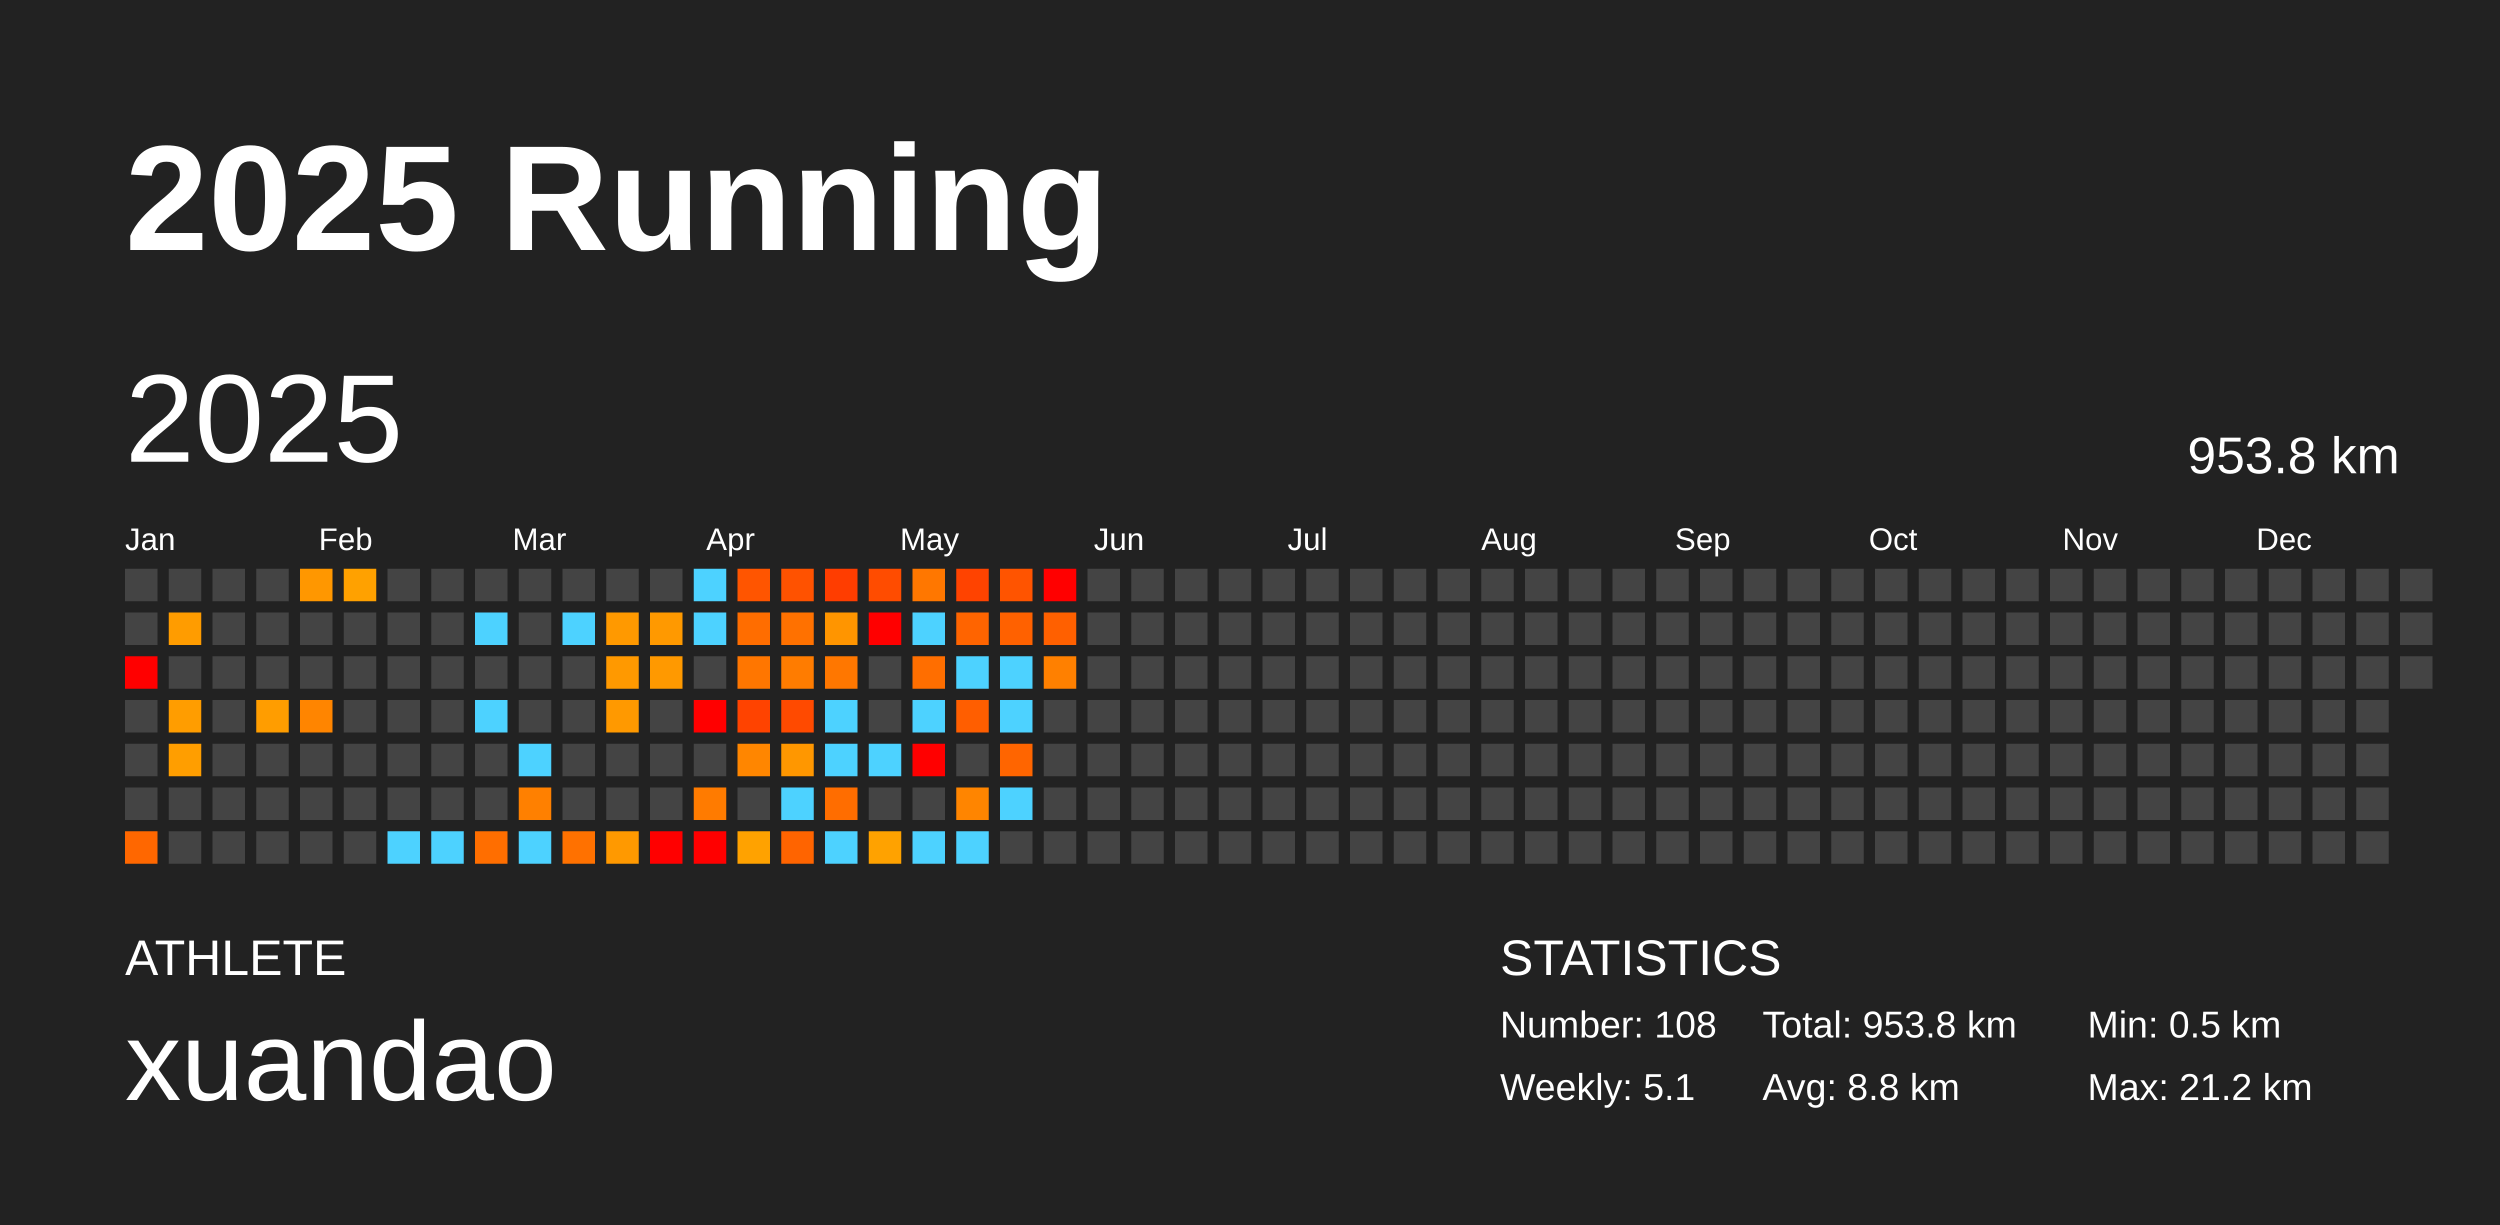
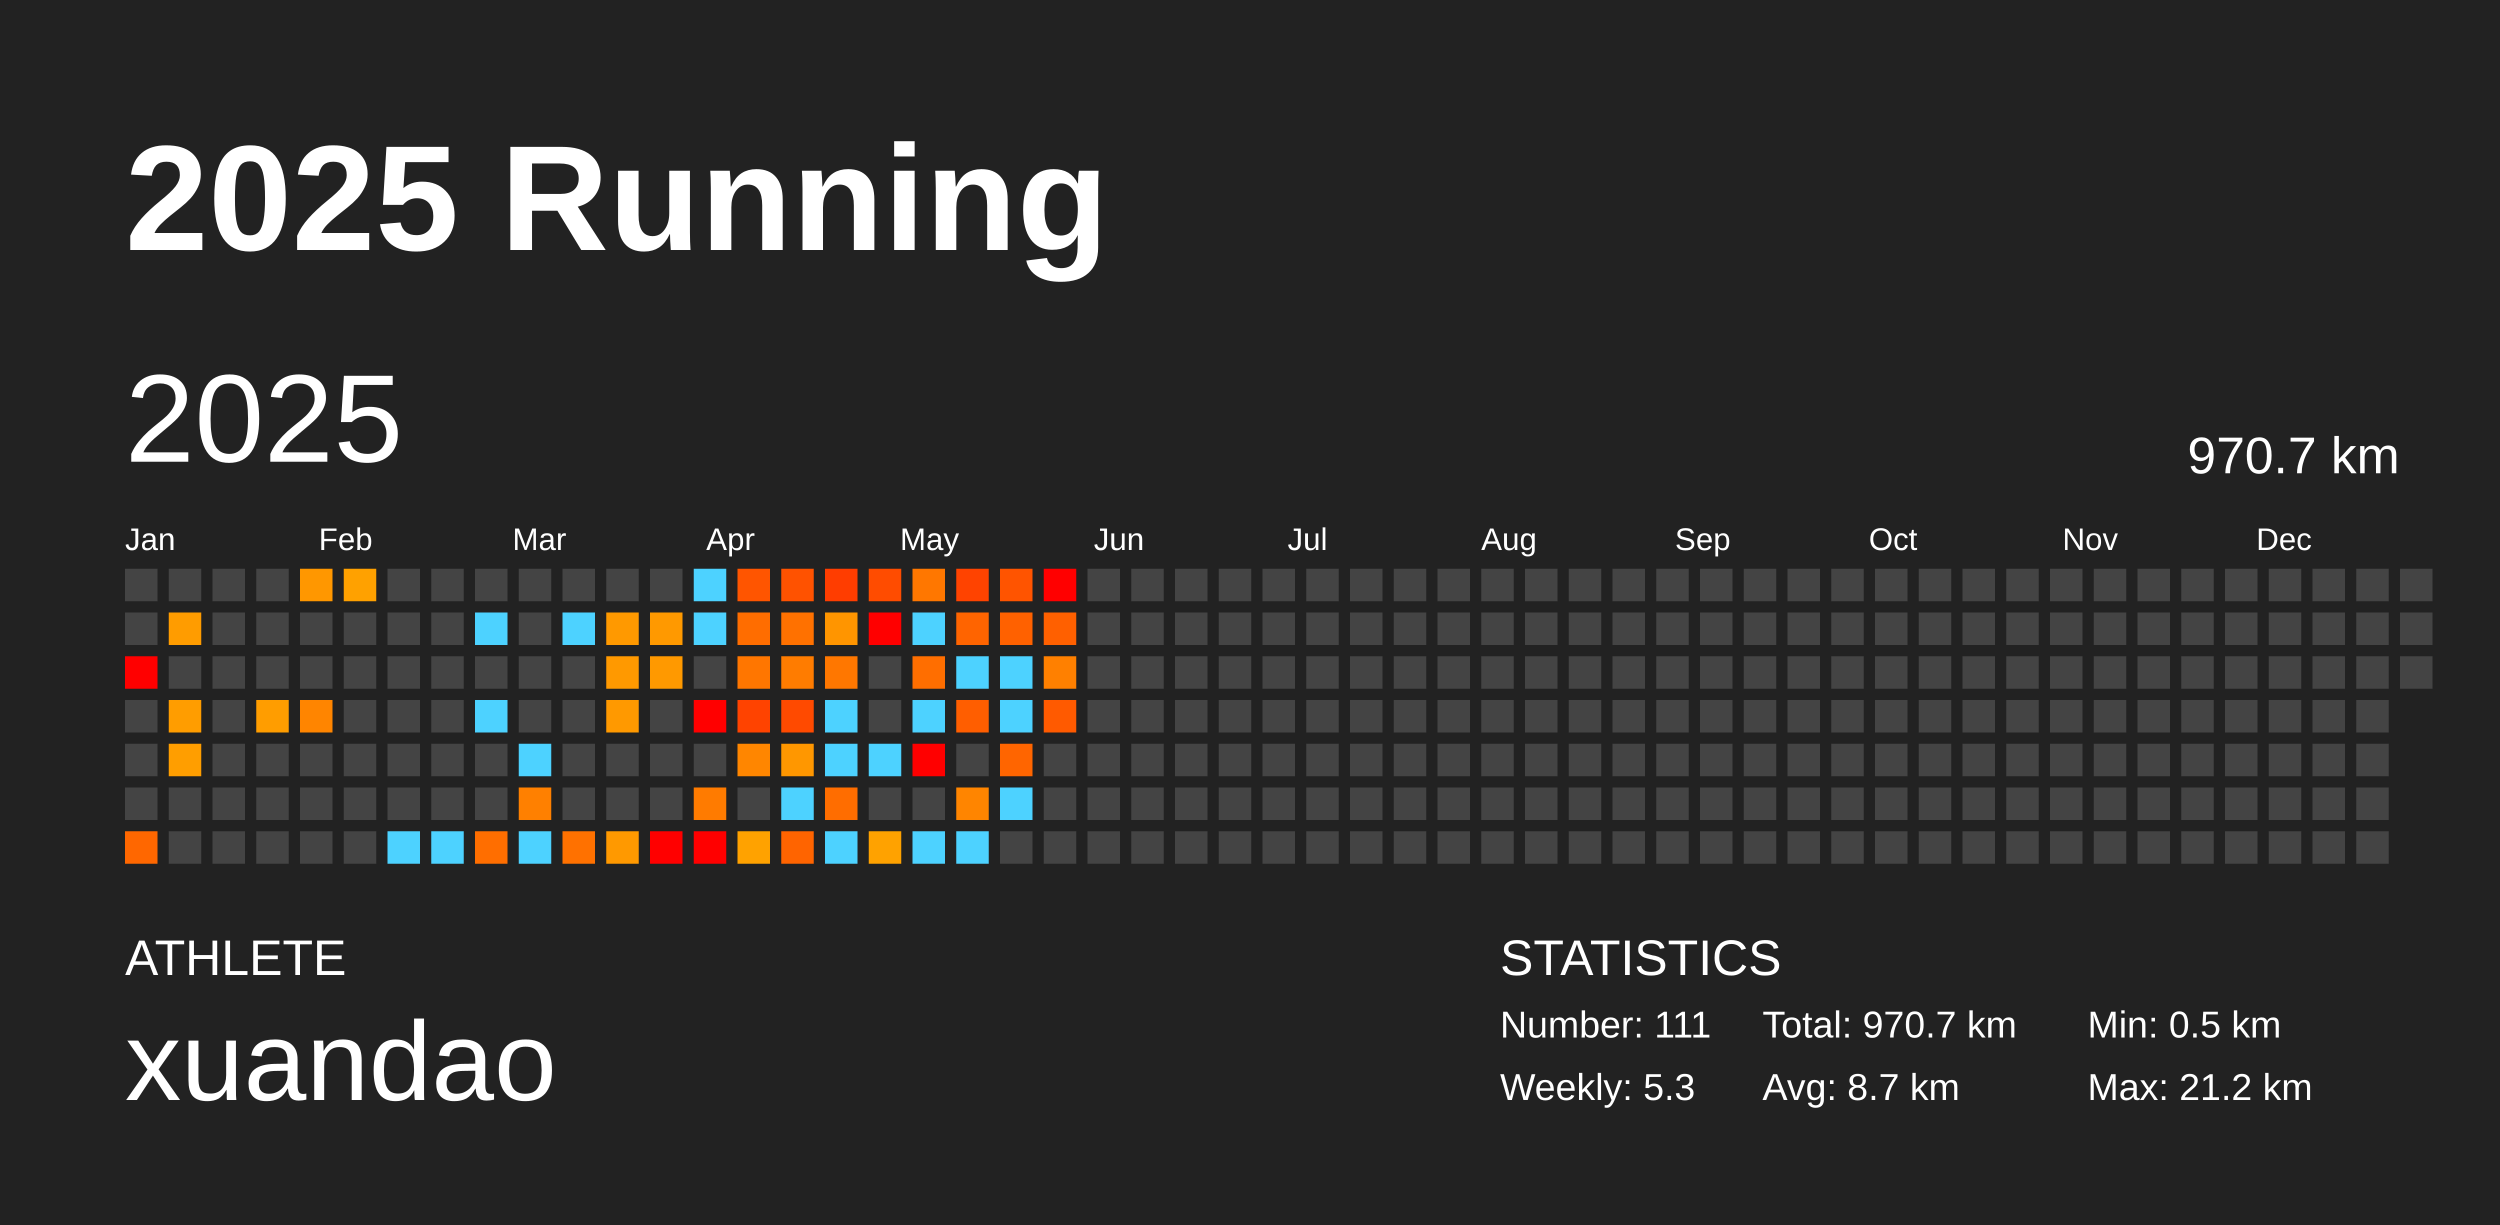
<svg xmlns="http://www.w3.org/2000/svg" baseProfile="full" height="98mm" version="1.1" viewBox="0,0,200,98" width="200mm">
  <defs />
  <rect fill="#222222" height="98" width="200" x="0" y="0" />
  <text fill="#FFFFFF" style="font-size:12px; font-family:Arial; font-weight:bold;" x="10" y="20">2025 Running</text>
  <text fill="#FFFFFF" style="font-size:4px; font-family:Arial" x="10" y="78">ATHLETE</text>
  <text fill="#FFFFFF" style="font-size:9px; font-family:Arial" x="10" y="88">xuandao</text>
  <text fill="#FFFFFF" style="font-size:4px; font-family:Arial" x="120" y="78">STATISTICS</text>
-   <text fill="#FFFFFF" style="font-size:3px; font-family:Arial" x="120" y="83">Number: 108</text>
-   <text fill="#FFFFFF" style="font-size:3px; font-family:Arial" x="120" y="88">Weekly: 5.1</text>
-   <text fill="#FFFFFF" style="font-size:3px; font-family:Arial" x="141" y="83">Total: 953.8 km</text>
-   <text fill="#FFFFFF" style="font-size:3px; font-family:Arial" x="141" y="88">Avg: 8.8 km</text>
+   <text fill="#FFFFFF" style="font-size:3px; font-family:Arial" x="120" y="83">Number: 111</text>
+   <text fill="#FFFFFF" style="font-size:3px; font-family:Arial" x="120" y="88">Weekly: 5.3</text>
+   <text fill="#FFFFFF" style="font-size:3px; font-family:Arial" x="141" y="83">Total: 970.7 km</text>
+   <text fill="#FFFFFF" style="font-size:3px; font-family:Arial" x="141" y="88">Avg: 8.7 km</text>
  <text fill="#FFFFFF" style="font-size:3px; font-family:Arial" x="167" y="83">Min: 0.5 km</text>
  <text fill="#FFFFFF" style="font-size:3px; font-family:Arial" x="167" y="88">Max: 21.2 km</text>
  <text dominant-baseline="hanging" fill="#FFFFFF" style="font-size:10.0px; font-family:Arial;" x="10" y="30">2025</text>
-   <text dominant-baseline="hanging" fill="#FFFFFF" style="font-size:4.125px; font-family:Arial;" x="175" y="35">953.8 km</text>
+   <text dominant-baseline="hanging" fill="#FFFFFF" style="font-size:4.125px; font-family:Arial;" x="175" y="35">970.7 km</text>
  <text fill="#FFFFFF" style="font-size:2.5px; font-family:Arial" x="10.0" y="44">Jan</text>
  <text fill="#FFFFFF" style="font-size:2.5px; font-family:Arial" x="25.5" y="44">Feb</text>
  <text fill="#FFFFFF" style="font-size:2.5px; font-family:Arial" x="41.0" y="44">Mar</text>
  <text fill="#FFFFFF" style="font-size:2.5px; font-family:Arial" x="56.5" y="44">Apr</text>
  <text fill="#FFFFFF" style="font-size:2.5px; font-family:Arial" x="72.0" y="44">May</text>
  <text fill="#FFFFFF" style="font-size:2.5px; font-family:Arial" x="87.5" y="44">Jun</text>
  <text fill="#FFFFFF" style="font-size:2.5px; font-family:Arial" x="103.0" y="44">Jul</text>
  <text fill="#FFFFFF" style="font-size:2.5px; font-family:Arial" x="118.5" y="44">Aug</text>
  <text fill="#FFFFFF" style="font-size:2.5px; font-family:Arial" x="134.0" y="44">Sep</text>
  <text fill="#FFFFFF" style="font-size:2.5px; font-family:Arial" x="149.5" y="44">Oct</text>
  <text fill="#FFFFFF" style="font-size:2.5px; font-family:Arial" x="165.0" y="44">Nov</text>
  <text fill="#FFFFFF" style="font-size:2.5px; font-family:Arial" x="180.5" y="44">Dec</text>
  <rect fill="#444444" height="2.6" width="2.6" x="10.0" y="45.5" />
  <rect fill="#444444" height="2.6" width="2.6" x="10.0" y="49.0" />
  <rect fill="red" height="2.6" width="2.6" x="10.0" y="52.5" />
  <rect fill="#444444" height="2.6" width="2.6" x="10.0" y="56.0" />
  <rect fill="#444444" height="2.6" width="2.6" x="10.0" y="59.5" />
  <rect fill="#444444" height="2.6" width="2.6" x="10.0" y="63.0" />
  <rect fill="#ff6700" height="2.6" width="2.6" x="10.0" y="66.5" />
  <rect fill="#444444" height="2.6" width="2.6" x="13.5" y="45.5" />
  <rect fill="#ff9c00" height="2.6" width="2.6" x="13.5" y="49.0" />
  <rect fill="#444444" height="2.6" width="2.6" x="13.5" y="52.5" />
  <rect fill="#ff9d00" height="2.6" width="2.6" x="13.5" y="56.0" />
  <rect fill="#ff9e00" height="2.6" width="2.6" x="13.5" y="59.5" />
  <rect fill="#444444" height="2.6" width="2.6" x="13.5" y="63.0" />
  <rect fill="#444444" height="2.6" width="2.6" x="13.5" y="66.5" />
  <rect fill="#444444" height="2.6" width="2.6" x="17.0" y="45.5" />
  <rect fill="#444444" height="2.6" width="2.6" x="17.0" y="49.0" />
  <rect fill="#444444" height="2.6" width="2.6" x="17.0" y="52.5" />
  <rect fill="#444444" height="2.6" width="2.6" x="17.0" y="56.0" />
  <rect fill="#444444" height="2.6" width="2.6" x="17.0" y="59.5" />
  <rect fill="#444444" height="2.6" width="2.6" x="17.0" y="63.0" />
  <rect fill="#444444" height="2.6" width="2.6" x="17.0" y="66.5" />
  <rect fill="#444444" height="2.6" width="2.6" x="20.5" y="45.5" />
  <rect fill="#444444" height="2.6" width="2.6" x="20.5" y="49.0" />
  <rect fill="#444444" height="2.6" width="2.6" x="20.5" y="52.5" />
  <rect fill="#ff9d00" height="2.6" width="2.6" x="20.5" y="56.0" />
  <rect fill="#444444" height="2.6" width="2.6" x="20.5" y="59.5" />
  <rect fill="#444444" height="2.6" width="2.6" x="20.5" y="63.0" />
  <rect fill="#444444" height="2.6" width="2.6" x="20.5" y="66.5" />
  <rect fill="#ff9700" height="2.6" width="2.6" x="24.0" y="45.5" />
  <rect fill="#444444" height="2.6" width="2.6" x="24.0" y="49.0" />
  <rect fill="#444444" height="2.6" width="2.6" x="24.0" y="52.5" />
  <rect fill="#ff8500" height="2.6" width="2.6" x="24.0" y="56.0" />
  <rect fill="#444444" height="2.6" width="2.6" x="24.0" y="59.5" />
  <rect fill="#444444" height="2.6" width="2.6" x="24.0" y="63.0" />
  <rect fill="#444444" height="2.6" width="2.6" x="24.0" y="66.5" />
  <rect fill="#ffa100" height="2.6" width="2.6" x="27.5" y="45.5" />
  <rect fill="#444444" height="2.6" width="2.6" x="27.5" y="49.0" />
  <rect fill="#444444" height="2.6" width="2.6" x="27.5" y="52.5" />
  <rect fill="#444444" height="2.6" width="2.6" x="27.5" y="56.0" />
  <rect fill="#444444" height="2.6" width="2.6" x="27.5" y="59.5" />
  <rect fill="#444444" height="2.6" width="2.6" x="27.5" y="63.0" />
  <rect fill="#444444" height="2.6" width="2.6" x="27.5" y="66.5" />
  <rect fill="#444444" height="2.6" width="2.6" x="31.0" y="45.5" />
  <rect fill="#444444" height="2.6" width="2.6" x="31.0" y="49.0" />
  <rect fill="#444444" height="2.6" width="2.6" x="31.0" y="52.5" />
  <rect fill="#444444" height="2.6" width="2.6" x="31.0" y="56.0" />
  <rect fill="#444444" height="2.6" width="2.6" x="31.0" y="59.5" />
  <rect fill="#444444" height="2.6" width="2.6" x="31.0" y="63.0" />
  <rect fill="#4dd2ff" height="2.6" width="2.6" x="31.0" y="66.5" />
  <rect fill="#444444" height="2.6" width="2.6" x="34.5" y="45.5" />
  <rect fill="#444444" height="2.6" width="2.6" x="34.5" y="49.0" />
  <rect fill="#444444" height="2.6" width="2.6" x="34.5" y="52.5" />
  <rect fill="#444444" height="2.6" width="2.6" x="34.5" y="56.0" />
  <rect fill="#444444" height="2.6" width="2.6" x="34.5" y="59.5" />
  <rect fill="#444444" height="2.6" width="2.6" x="34.5" y="63.0" />
  <rect fill="#4dd2ff" height="2.6" width="2.6" x="34.5" y="66.5" />
  <rect fill="#444444" height="2.6" width="2.6" x="38.0" y="45.5" />
  <rect fill="#4dd2ff" height="2.6" width="2.6" x="38.0" y="49.0" />
  <rect fill="#444444" height="2.6" width="2.6" x="38.0" y="52.5" />
  <rect fill="#4dd2ff" height="2.6" width="2.6" x="38.0" y="56.0" />
  <rect fill="#444444" height="2.6" width="2.6" x="38.0" y="59.5" />
  <rect fill="#444444" height="2.6" width="2.6" x="38.0" y="63.0" />
  <rect fill="#ff6e00" height="2.6" width="2.6" x="38.0" y="66.5" />
  <rect fill="#444444" height="2.6" width="2.6" x="41.5" y="45.5" />
  <rect fill="#444444" height="2.6" width="2.6" x="41.5" y="49.0" />
  <rect fill="#444444" height="2.6" width="2.6" x="41.5" y="52.5" />
  <rect fill="#444444" height="2.6" width="2.6" x="41.5" y="56.0" />
  <rect fill="#4dd2ff" height="2.6" width="2.6" x="41.5" y="59.5" />
  <rect fill="#ff8000" height="2.6" width="2.6" x="41.5" y="63.0" />
  <rect fill="#4dd2ff" height="2.6" width="2.6" x="41.5" y="66.5" />
  <rect fill="#444444" height="2.6" width="2.6" x="45.0" y="45.5" />
  <rect fill="#4dd2ff" height="2.6" width="2.6" x="45.0" y="49.0" />
  <rect fill="#444444" height="2.6" width="2.6" x="45.0" y="52.5" />
  <rect fill="#444444" height="2.6" width="2.6" x="45.0" y="56.0" />
  <rect fill="#444444" height="2.6" width="2.6" x="45.0" y="59.5" />
  <rect fill="#444444" height="2.6" width="2.6" x="45.0" y="63.0" />
  <rect fill="#ff7100" height="2.6" width="2.6" x="45.0" y="66.5" />
  <rect fill="#444444" height="2.6" width="2.6" x="48.5" y="45.5" />
  <rect fill="#ff9900" height="2.6" width="2.6" x="48.5" y="49.0" />
  <rect fill="#ff9900" height="2.6" width="2.6" x="48.5" y="52.5" />
  <rect fill="#ff9900" height="2.6" width="2.6" x="48.5" y="56.0" />
  <rect fill="#444444" height="2.6" width="2.6" x="48.5" y="59.5" />
  <rect fill="#444444" height="2.6" width="2.6" x="48.5" y="63.0" />
  <rect fill="#ff9900" height="2.6" width="2.6" x="48.5" y="66.5" />
  <rect fill="#444444" height="2.6" width="2.6" x="52.0" y="45.5" />
  <rect fill="#ff9900" height="2.6" width="2.6" x="52.0" y="49.0" />
  <rect fill="#ff9900" height="2.6" width="2.6" x="52.0" y="52.5" />
  <rect fill="#444444" height="2.6" width="2.6" x="52.0" y="56.0" />
  <rect fill="#444444" height="2.6" width="2.6" x="52.0" y="59.5" />
  <rect fill="#444444" height="2.6" width="2.6" x="52.0" y="63.0" />
  <rect fill="red" height="2.6" width="2.6" x="52.0" y="66.5" />
  <rect fill="#4dd2ff" height="2.6" width="2.6" x="55.5" y="45.5" />
  <rect fill="#4dd2ff" height="2.6" width="2.6" x="55.5" y="49.0" />
  <rect fill="#444444" height="2.6" width="2.6" x="55.5" y="52.5" />
  <rect fill="red" height="2.6" width="2.6" x="55.5" y="56.0" />
  <rect fill="#444444" height="2.6" width="2.6" x="55.5" y="59.5" />
  <rect fill="#ff7b00" height="2.6" width="2.6" x="55.5" y="63.0" />
  <rect fill="red" height="2.6" width="2.6" x="55.5" y="66.5" />
  <rect fill="#ff5500" height="2.6" width="2.6" x="59.0" y="45.5" />
  <rect fill="#ff6d00" height="2.6" width="2.6" x="59.0" y="49.0" />
  <rect fill="#ff7600" height="2.6" width="2.6" x="59.0" y="52.5" />
  <rect fill="#ff4300" height="2.6" width="2.6" x="59.0" y="56.0" />
  <rect fill="#ff8600" height="2.6" width="2.6" x="59.0" y="59.5" />
  <rect fill="#444444" height="2.6" width="2.6" x="59.0" y="63.0" />
  <rect fill="#ffa200" height="2.6" width="2.6" x="59.0" y="66.5" />
  <rect fill="#ff5200" height="2.6" width="2.6" x="62.5" y="45.5" />
  <rect fill="#ff7100" height="2.6" width="2.6" x="62.5" y="49.0" />
  <rect fill="#ff7c00" height="2.6" width="2.6" x="62.5" y="52.5" />
  <rect fill="#ff4a00" height="2.6" width="2.6" x="62.5" y="56.0" />
  <rect fill="#ff9700" height="2.6" width="2.6" x="62.5" y="59.5" />
  <rect fill="#4dd2ff" height="2.6" width="2.6" x="62.5" y="63.0" />
  <rect fill="#ff6400" height="2.6" width="2.6" x="62.5" y="66.5" />
  <rect fill="#ff3d00" height="2.6" width="2.6" x="66.0" y="45.5" />
  <rect fill="#ff9500" height="2.6" width="2.6" x="66.0" y="49.0" />
  <rect fill="#ff7700" height="2.6" width="2.6" x="66.0" y="52.5" />
  <rect fill="#4dd2ff" height="2.6" width="2.6" x="66.0" y="56.0" />
  <rect fill="#4dd2ff" height="2.6" width="2.6" x="66.0" y="59.5" />
  <rect fill="#ff6d00" height="2.6" width="2.6" x="66.0" y="63.0" />
  <rect fill="#4dd2ff" height="2.6" width="2.6" x="66.0" y="66.5" />
  <rect fill="#ff4c00" height="2.6" width="2.6" x="69.5" y="45.5" />
  <rect fill="red" height="2.6" width="2.6" x="69.5" y="49.0" />
  <rect fill="#444444" height="2.6" width="2.6" x="69.5" y="52.5" />
  <rect fill="#444444" height="2.6" width="2.6" x="69.5" y="56.0" />
  <rect fill="#4dd2ff" height="2.6" width="2.6" x="69.5" y="59.5" />
  <rect fill="#444444" height="2.6" width="2.6" x="69.5" y="63.0" />
  <rect fill="#ffa200" height="2.6" width="2.6" x="69.5" y="66.5" />
  <rect fill="#ff7700" height="2.6" width="2.6" x="73.0" y="45.5" />
  <rect fill="#4dd2ff" height="2.6" width="2.6" x="73.0" y="49.0" />
  <rect fill="#ff6e00" height="2.6" width="2.6" x="73.0" y="52.5" />
  <rect fill="#4dd2ff" height="2.6" width="2.6" x="73.0" y="56.0" />
  <rect fill="red" height="2.6" width="2.6" x="73.0" y="59.5" />
  <rect fill="#444444" height="2.6" width="2.6" x="73.0" y="63.0" />
  <rect fill="#4dd2ff" height="2.6" width="2.6" x="73.0" y="66.5" />
  <rect fill="#ff4300" height="2.6" width="2.6" x="76.5" y="45.5" />
  <rect fill="#ff6400" height="2.6" width="2.6" x="76.5" y="49.0" />
  <rect fill="#4dd2ff" height="2.6" width="2.6" x="76.5" y="52.5" />
  <rect fill="#ff5e00" height="2.6" width="2.6" x="76.5" y="56.0" />
  <rect fill="#444444" height="2.6" width="2.6" x="76.5" y="59.5" />
  <rect fill="#ff8500" height="2.6" width="2.6" x="76.5" y="63.0" />
  <rect fill="#4dd2ff" height="2.6" width="2.6" x="76.5" y="66.5" />
  <rect fill="#ff5400" height="2.6" width="2.6" x="80.0" y="45.5" />
  <rect fill="#ff6100" height="2.6" width="2.6" x="80.0" y="49.0" />
  <rect fill="#4dd2ff" height="2.6" width="2.6" x="80.0" y="52.5" />
  <rect fill="#4dd2ff" height="2.6" width="2.6" x="80.0" y="56.0" />
  <rect fill="#ff6500" height="2.6" width="2.6" x="80.0" y="59.5" />
  <rect fill="#4dd2ff" height="2.6" width="2.6" x="80.0" y="63.0" />
  <rect fill="#444444" height="2.6" width="2.6" x="80.0" y="66.5" />
  <rect fill="red" height="2.6" width="2.6" x="83.5" y="45.5" />
  <rect fill="#ff6000" height="2.6" width="2.6" x="83.5" y="49.0" />
  <rect fill="#ff8000" height="2.6" width="2.6" x="83.5" y="52.5" />
-   <rect fill="#444444" height="2.6" width="2.6" x="83.5" y="56.0" />
+   <rect fill="#ff5a00" height="2.6" width="2.6" x="83.5" y="56.0" />
  <rect fill="#444444" height="2.6" width="2.6" x="83.5" y="59.5" />
  <rect fill="#444444" height="2.6" width="2.6" x="83.5" y="63.0" />
  <rect fill="#444444" height="2.6" width="2.6" x="83.5" y="66.5" />
  <rect fill="#444444" height="2.6" width="2.6" x="87.0" y="45.5" />
  <rect fill="#444444" height="2.6" width="2.6" x="87.0" y="49.0" />
  <rect fill="#444444" height="2.6" width="2.6" x="87.0" y="52.5" />
  <rect fill="#444444" height="2.6" width="2.6" x="87.0" y="56.0" />
  <rect fill="#444444" height="2.6" width="2.6" x="87.0" y="59.5" />
  <rect fill="#444444" height="2.6" width="2.6" x="87.0" y="63.0" />
  <rect fill="#444444" height="2.6" width="2.6" x="87.0" y="66.5" />
  <rect fill="#444444" height="2.6" width="2.6" x="90.5" y="45.5" />
  <rect fill="#444444" height="2.6" width="2.6" x="90.5" y="49.0" />
  <rect fill="#444444" height="2.6" width="2.6" x="90.5" y="52.5" />
  <rect fill="#444444" height="2.6" width="2.6" x="90.5" y="56.0" />
  <rect fill="#444444" height="2.6" width="2.6" x="90.5" y="59.5" />
  <rect fill="#444444" height="2.6" width="2.6" x="90.5" y="63.0" />
  <rect fill="#444444" height="2.6" width="2.6" x="90.5" y="66.5" />
  <rect fill="#444444" height="2.6" width="2.6" x="94.0" y="45.5" />
  <rect fill="#444444" height="2.6" width="2.6" x="94.0" y="49.0" />
  <rect fill="#444444" height="2.6" width="2.6" x="94.0" y="52.5" />
  <rect fill="#444444" height="2.6" width="2.6" x="94.0" y="56.0" />
  <rect fill="#444444" height="2.6" width="2.6" x="94.0" y="59.5" />
  <rect fill="#444444" height="2.6" width="2.6" x="94.0" y="63.0" />
  <rect fill="#444444" height="2.6" width="2.6" x="94.0" y="66.5" />
  <rect fill="#444444" height="2.6" width="2.6" x="97.5" y="45.5" />
  <rect fill="#444444" height="2.6" width="2.6" x="97.5" y="49.0" />
  <rect fill="#444444" height="2.6" width="2.6" x="97.5" y="52.5" />
  <rect fill="#444444" height="2.6" width="2.6" x="97.5" y="56.0" />
  <rect fill="#444444" height="2.6" width="2.6" x="97.5" y="59.5" />
  <rect fill="#444444" height="2.6" width="2.6" x="97.5" y="63.0" />
  <rect fill="#444444" height="2.6" width="2.6" x="97.5" y="66.5" />
  <rect fill="#444444" height="2.6" width="2.6" x="101.0" y="45.5" />
  <rect fill="#444444" height="2.6" width="2.6" x="101.0" y="49.0" />
  <rect fill="#444444" height="2.6" width="2.6" x="101.0" y="52.5" />
  <rect fill="#444444" height="2.6" width="2.6" x="101.0" y="56.0" />
  <rect fill="#444444" height="2.6" width="2.6" x="101.0" y="59.5" />
  <rect fill="#444444" height="2.6" width="2.6" x="101.0" y="63.0" />
  <rect fill="#444444" height="2.6" width="2.6" x="101.0" y="66.5" />
  <rect fill="#444444" height="2.6" width="2.6" x="104.5" y="45.5" />
  <rect fill="#444444" height="2.6" width="2.6" x="104.5" y="49.0" />
  <rect fill="#444444" height="2.6" width="2.6" x="104.5" y="52.5" />
  <rect fill="#444444" height="2.6" width="2.6" x="104.5" y="56.0" />
  <rect fill="#444444" height="2.6" width="2.6" x="104.5" y="59.5" />
  <rect fill="#444444" height="2.6" width="2.6" x="104.5" y="63.0" />
  <rect fill="#444444" height="2.6" width="2.6" x="104.5" y="66.5" />
  <rect fill="#444444" height="2.6" width="2.6" x="108.0" y="45.5" />
  <rect fill="#444444" height="2.6" width="2.6" x="108.0" y="49.0" />
  <rect fill="#444444" height="2.6" width="2.6" x="108.0" y="52.5" />
  <rect fill="#444444" height="2.6" width="2.6" x="108.0" y="56.0" />
  <rect fill="#444444" height="2.6" width="2.6" x="108.0" y="59.5" />
  <rect fill="#444444" height="2.6" width="2.6" x="108.0" y="63.0" />
  <rect fill="#444444" height="2.6" width="2.6" x="108.0" y="66.5" />
  <rect fill="#444444" height="2.6" width="2.6" x="111.5" y="45.5" />
  <rect fill="#444444" height="2.6" width="2.6" x="111.5" y="49.0" />
  <rect fill="#444444" height="2.6" width="2.6" x="111.5" y="52.5" />
  <rect fill="#444444" height="2.6" width="2.6" x="111.5" y="56.0" />
  <rect fill="#444444" height="2.6" width="2.6" x="111.5" y="59.5" />
  <rect fill="#444444" height="2.6" width="2.6" x="111.5" y="63.0" />
  <rect fill="#444444" height="2.6" width="2.6" x="111.5" y="66.5" />
  <rect fill="#444444" height="2.6" width="2.6" x="115.0" y="45.5" />
  <rect fill="#444444" height="2.6" width="2.6" x="115.0" y="49.0" />
  <rect fill="#444444" height="2.6" width="2.6" x="115.0" y="52.5" />
  <rect fill="#444444" height="2.6" width="2.6" x="115.0" y="56.0" />
  <rect fill="#444444" height="2.6" width="2.6" x="115.0" y="59.5" />
  <rect fill="#444444" height="2.6" width="2.6" x="115.0" y="63.0" />
  <rect fill="#444444" height="2.6" width="2.6" x="115.0" y="66.5" />
  <rect fill="#444444" height="2.6" width="2.6" x="118.5" y="45.5" />
  <rect fill="#444444" height="2.6" width="2.6" x="118.5" y="49.0" />
  <rect fill="#444444" height="2.6" width="2.6" x="118.5" y="52.5" />
  <rect fill="#444444" height="2.6" width="2.6" x="118.5" y="56.0" />
  <rect fill="#444444" height="2.6" width="2.6" x="118.5" y="59.5" />
  <rect fill="#444444" height="2.6" width="2.6" x="118.5" y="63.0" />
  <rect fill="#444444" height="2.6" width="2.6" x="118.5" y="66.5" />
  <rect fill="#444444" height="2.6" width="2.6" x="122.0" y="45.5" />
  <rect fill="#444444" height="2.6" width="2.6" x="122.0" y="49.0" />
  <rect fill="#444444" height="2.6" width="2.6" x="122.0" y="52.5" />
  <rect fill="#444444" height="2.6" width="2.6" x="122.0" y="56.0" />
  <rect fill="#444444" height="2.6" width="2.6" x="122.0" y="59.5" />
  <rect fill="#444444" height="2.6" width="2.6" x="122.0" y="63.0" />
  <rect fill="#444444" height="2.6" width="2.6" x="122.0" y="66.5" />
  <rect fill="#444444" height="2.6" width="2.6" x="125.5" y="45.5" />
  <rect fill="#444444" height="2.6" width="2.6" x="125.5" y="49.0" />
  <rect fill="#444444" height="2.6" width="2.6" x="125.5" y="52.5" />
  <rect fill="#444444" height="2.6" width="2.6" x="125.5" y="56.0" />
  <rect fill="#444444" height="2.6" width="2.6" x="125.5" y="59.5" />
  <rect fill="#444444" height="2.6" width="2.6" x="125.5" y="63.0" />
  <rect fill="#444444" height="2.6" width="2.6" x="125.5" y="66.5" />
  <rect fill="#444444" height="2.6" width="2.6" x="129.0" y="45.5" />
  <rect fill="#444444" height="2.6" width="2.6" x="129.0" y="49.0" />
  <rect fill="#444444" height="2.6" width="2.6" x="129.0" y="52.5" />
  <rect fill="#444444" height="2.6" width="2.6" x="129.0" y="56.0" />
  <rect fill="#444444" height="2.6" width="2.6" x="129.0" y="59.5" />
  <rect fill="#444444" height="2.6" width="2.6" x="129.0" y="63.0" />
  <rect fill="#444444" height="2.6" width="2.6" x="129.0" y="66.5" />
  <rect fill="#444444" height="2.6" width="2.6" x="132.5" y="45.5" />
  <rect fill="#444444" height="2.6" width="2.6" x="132.5" y="49.0" />
  <rect fill="#444444" height="2.6" width="2.6" x="132.5" y="52.5" />
  <rect fill="#444444" height="2.6" width="2.6" x="132.5" y="56.0" />
  <rect fill="#444444" height="2.6" width="2.6" x="132.5" y="59.5" />
  <rect fill="#444444" height="2.6" width="2.6" x="132.5" y="63.0" />
  <rect fill="#444444" height="2.6" width="2.6" x="132.5" y="66.5" />
  <rect fill="#444444" height="2.6" width="2.6" x="136.0" y="45.5" />
  <rect fill="#444444" height="2.6" width="2.6" x="136.0" y="49.0" />
  <rect fill="#444444" height="2.6" width="2.6" x="136.0" y="52.5" />
  <rect fill="#444444" height="2.6" width="2.6" x="136.0" y="56.0" />
  <rect fill="#444444" height="2.6" width="2.6" x="136.0" y="59.5" />
  <rect fill="#444444" height="2.6" width="2.6" x="136.0" y="63.0" />
  <rect fill="#444444" height="2.6" width="2.6" x="136.0" y="66.5" />
  <rect fill="#444444" height="2.6" width="2.6" x="139.5" y="45.5" />
  <rect fill="#444444" height="2.6" width="2.6" x="139.5" y="49.0" />
  <rect fill="#444444" height="2.6" width="2.6" x="139.5" y="52.5" />
  <rect fill="#444444" height="2.6" width="2.6" x="139.5" y="56.0" />
  <rect fill="#444444" height="2.6" width="2.6" x="139.5" y="59.5" />
  <rect fill="#444444" height="2.6" width="2.6" x="139.5" y="63.0" />
  <rect fill="#444444" height="2.6" width="2.6" x="139.5" y="66.5" />
  <rect fill="#444444" height="2.6" width="2.6" x="143.0" y="45.5" />
  <rect fill="#444444" height="2.6" width="2.6" x="143.0" y="49.0" />
  <rect fill="#444444" height="2.6" width="2.6" x="143.0" y="52.5" />
  <rect fill="#444444" height="2.6" width="2.6" x="143.0" y="56.0" />
  <rect fill="#444444" height="2.6" width="2.6" x="143.0" y="59.5" />
  <rect fill="#444444" height="2.6" width="2.6" x="143.0" y="63.0" />
  <rect fill="#444444" height="2.6" width="2.6" x="143.0" y="66.5" />
  <rect fill="#444444" height="2.6" width="2.6" x="146.5" y="45.5" />
  <rect fill="#444444" height="2.6" width="2.6" x="146.5" y="49.0" />
  <rect fill="#444444" height="2.6" width="2.6" x="146.5" y="52.5" />
  <rect fill="#444444" height="2.6" width="2.6" x="146.5" y="56.0" />
  <rect fill="#444444" height="2.6" width="2.6" x="146.5" y="59.5" />
  <rect fill="#444444" height="2.6" width="2.6" x="146.5" y="63.0" />
  <rect fill="#444444" height="2.6" width="2.6" x="146.5" y="66.5" />
  <rect fill="#444444" height="2.6" width="2.6" x="150.0" y="45.5" />
  <rect fill="#444444" height="2.6" width="2.6" x="150.0" y="49.0" />
  <rect fill="#444444" height="2.6" width="2.6" x="150.0" y="52.5" />
  <rect fill="#444444" height="2.6" width="2.6" x="150.0" y="56.0" />
  <rect fill="#444444" height="2.6" width="2.6" x="150.0" y="59.5" />
  <rect fill="#444444" height="2.6" width="2.6" x="150.0" y="63.0" />
  <rect fill="#444444" height="2.6" width="2.6" x="150.0" y="66.5" />
  <rect fill="#444444" height="2.6" width="2.6" x="153.5" y="45.5" />
  <rect fill="#444444" height="2.6" width="2.6" x="153.5" y="49.0" />
  <rect fill="#444444" height="2.6" width="2.6" x="153.5" y="52.5" />
  <rect fill="#444444" height="2.6" width="2.6" x="153.5" y="56.0" />
  <rect fill="#444444" height="2.6" width="2.6" x="153.5" y="59.5" />
  <rect fill="#444444" height="2.6" width="2.6" x="153.5" y="63.0" />
  <rect fill="#444444" height="2.6" width="2.6" x="153.5" y="66.5" />
  <rect fill="#444444" height="2.6" width="2.6" x="157.0" y="45.5" />
  <rect fill="#444444" height="2.6" width="2.6" x="157.0" y="49.0" />
  <rect fill="#444444" height="2.6" width="2.6" x="157.0" y="52.5" />
  <rect fill="#444444" height="2.6" width="2.6" x="157.0" y="56.0" />
  <rect fill="#444444" height="2.6" width="2.6" x="157.0" y="59.5" />
  <rect fill="#444444" height="2.6" width="2.6" x="157.0" y="63.0" />
  <rect fill="#444444" height="2.6" width="2.6" x="157.0" y="66.5" />
  <rect fill="#444444" height="2.6" width="2.6" x="160.5" y="45.5" />
  <rect fill="#444444" height="2.6" width="2.6" x="160.5" y="49.0" />
  <rect fill="#444444" height="2.6" width="2.6" x="160.5" y="52.5" />
  <rect fill="#444444" height="2.6" width="2.6" x="160.5" y="56.0" />
  <rect fill="#444444" height="2.6" width="2.6" x="160.5" y="59.5" />
  <rect fill="#444444" height="2.6" width="2.6" x="160.5" y="63.0" />
  <rect fill="#444444" height="2.6" width="2.6" x="160.5" y="66.5" />
  <rect fill="#444444" height="2.6" width="2.6" x="164.0" y="45.5" />
  <rect fill="#444444" height="2.6" width="2.6" x="164.0" y="49.0" />
  <rect fill="#444444" height="2.6" width="2.6" x="164.0" y="52.5" />
  <rect fill="#444444" height="2.6" width="2.6" x="164.0" y="56.0" />
  <rect fill="#444444" height="2.6" width="2.6" x="164.0" y="59.5" />
  <rect fill="#444444" height="2.6" width="2.6" x="164.0" y="63.0" />
  <rect fill="#444444" height="2.6" width="2.6" x="164.0" y="66.5" />
  <rect fill="#444444" height="2.6" width="2.6" x="167.5" y="45.5" />
  <rect fill="#444444" height="2.6" width="2.6" x="167.5" y="49.0" />
  <rect fill="#444444" height="2.6" width="2.6" x="167.5" y="52.5" />
  <rect fill="#444444" height="2.6" width="2.6" x="167.5" y="56.0" />
  <rect fill="#444444" height="2.6" width="2.6" x="167.5" y="59.5" />
  <rect fill="#444444" height="2.6" width="2.6" x="167.5" y="63.0" />
  <rect fill="#444444" height="2.6" width="2.6" x="167.5" y="66.5" />
  <rect fill="#444444" height="2.6" width="2.6" x="171.0" y="45.5" />
  <rect fill="#444444" height="2.6" width="2.6" x="171.0" y="49.0" />
  <rect fill="#444444" height="2.6" width="2.6" x="171.0" y="52.5" />
  <rect fill="#444444" height="2.6" width="2.6" x="171.0" y="56.0" />
  <rect fill="#444444" height="2.6" width="2.6" x="171.0" y="59.5" />
  <rect fill="#444444" height="2.6" width="2.6" x="171.0" y="63.0" />
  <rect fill="#444444" height="2.6" width="2.6" x="171.0" y="66.5" />
  <rect fill="#444444" height="2.6" width="2.6" x="174.5" y="45.5" />
  <rect fill="#444444" height="2.6" width="2.6" x="174.5" y="49.0" />
  <rect fill="#444444" height="2.6" width="2.6" x="174.5" y="52.5" />
  <rect fill="#444444" height="2.6" width="2.6" x="174.5" y="56.0" />
  <rect fill="#444444" height="2.6" width="2.6" x="174.5" y="59.5" />
  <rect fill="#444444" height="2.6" width="2.6" x="174.5" y="63.0" />
  <rect fill="#444444" height="2.6" width="2.6" x="174.5" y="66.5" />
  <rect fill="#444444" height="2.6" width="2.6" x="178.0" y="45.5" />
  <rect fill="#444444" height="2.6" width="2.6" x="178.0" y="49.0" />
  <rect fill="#444444" height="2.6" width="2.6" x="178.0" y="52.5" />
  <rect fill="#444444" height="2.6" width="2.6" x="178.0" y="56.0" />
  <rect fill="#444444" height="2.6" width="2.6" x="178.0" y="59.5" />
  <rect fill="#444444" height="2.6" width="2.6" x="178.0" y="63.0" />
  <rect fill="#444444" height="2.6" width="2.6" x="178.0" y="66.5" />
  <rect fill="#444444" height="2.6" width="2.6" x="181.5" y="45.5" />
  <rect fill="#444444" height="2.6" width="2.6" x="181.5" y="49.0" />
  <rect fill="#444444" height="2.6" width="2.6" x="181.5" y="52.5" />
  <rect fill="#444444" height="2.6" width="2.6" x="181.5" y="56.0" />
  <rect fill="#444444" height="2.6" width="2.6" x="181.5" y="59.5" />
  <rect fill="#444444" height="2.6" width="2.6" x="181.5" y="63.0" />
  <rect fill="#444444" height="2.6" width="2.6" x="181.5" y="66.5" />
  <rect fill="#444444" height="2.6" width="2.6" x="185.0" y="45.5" />
  <rect fill="#444444" height="2.6" width="2.6" x="185.0" y="49.0" />
  <rect fill="#444444" height="2.6" width="2.6" x="185.0" y="52.5" />
  <rect fill="#444444" height="2.6" width="2.6" x="185.0" y="56.0" />
  <rect fill="#444444" height="2.6" width="2.6" x="185.0" y="59.5" />
  <rect fill="#444444" height="2.6" width="2.6" x="185.0" y="63.0" />
  <rect fill="#444444" height="2.6" width="2.6" x="185.0" y="66.5" />
  <rect fill="#444444" height="2.6" width="2.6" x="188.5" y="45.5" />
  <rect fill="#444444" height="2.6" width="2.6" x="188.5" y="49.0" />
  <rect fill="#444444" height="2.6" width="2.6" x="188.5" y="52.5" />
  <rect fill="#444444" height="2.6" width="2.6" x="188.5" y="56.0" />
  <rect fill="#444444" height="2.6" width="2.6" x="188.5" y="59.5" />
  <rect fill="#444444" height="2.6" width="2.6" x="188.5" y="63.0" />
  <rect fill="#444444" height="2.6" width="2.6" x="188.5" y="66.5" />
  <rect fill="#444444" height="2.6" width="2.6" x="192.0" y="45.5" />
  <rect fill="#444444" height="2.6" width="2.6" x="192.0" y="49.0" />
  <rect fill="#444444" height="2.6" width="2.6" x="192.0" y="52.5" />
</svg>
